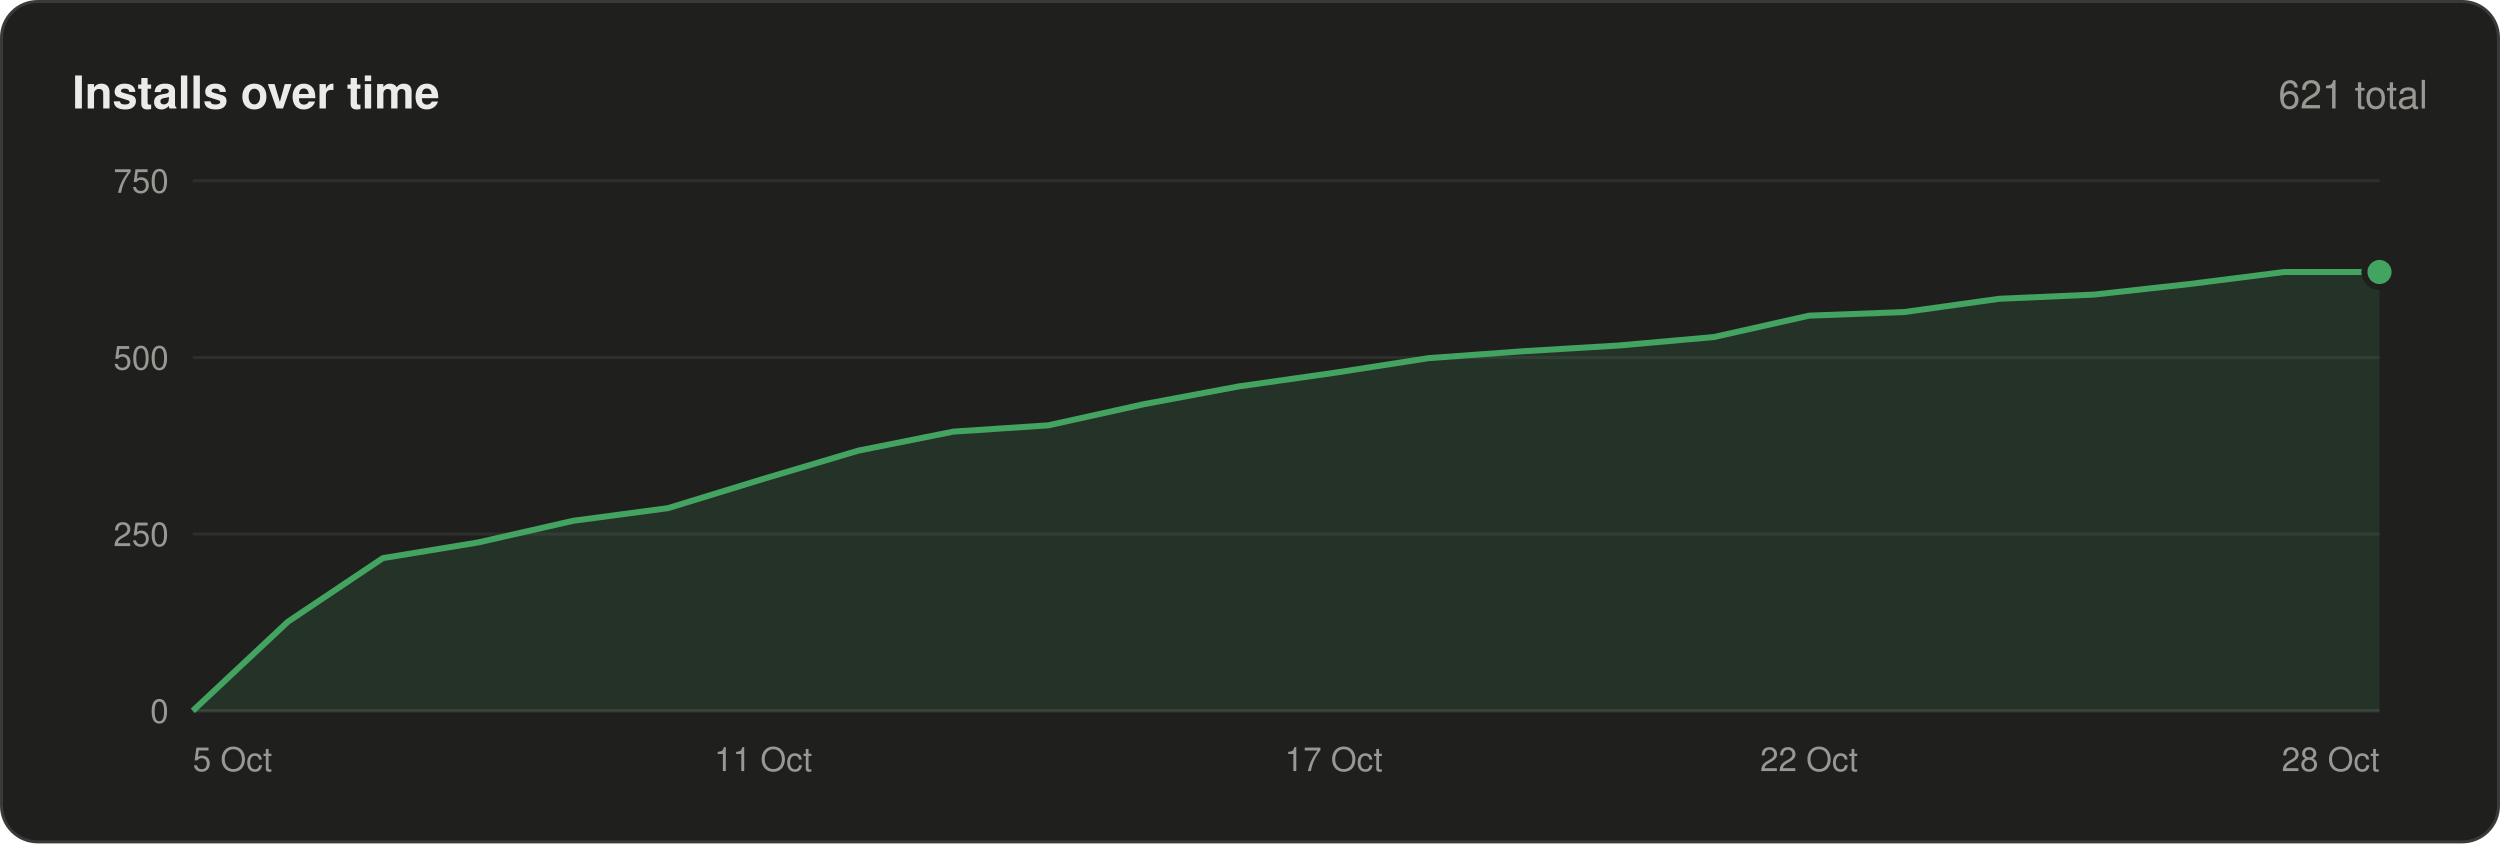
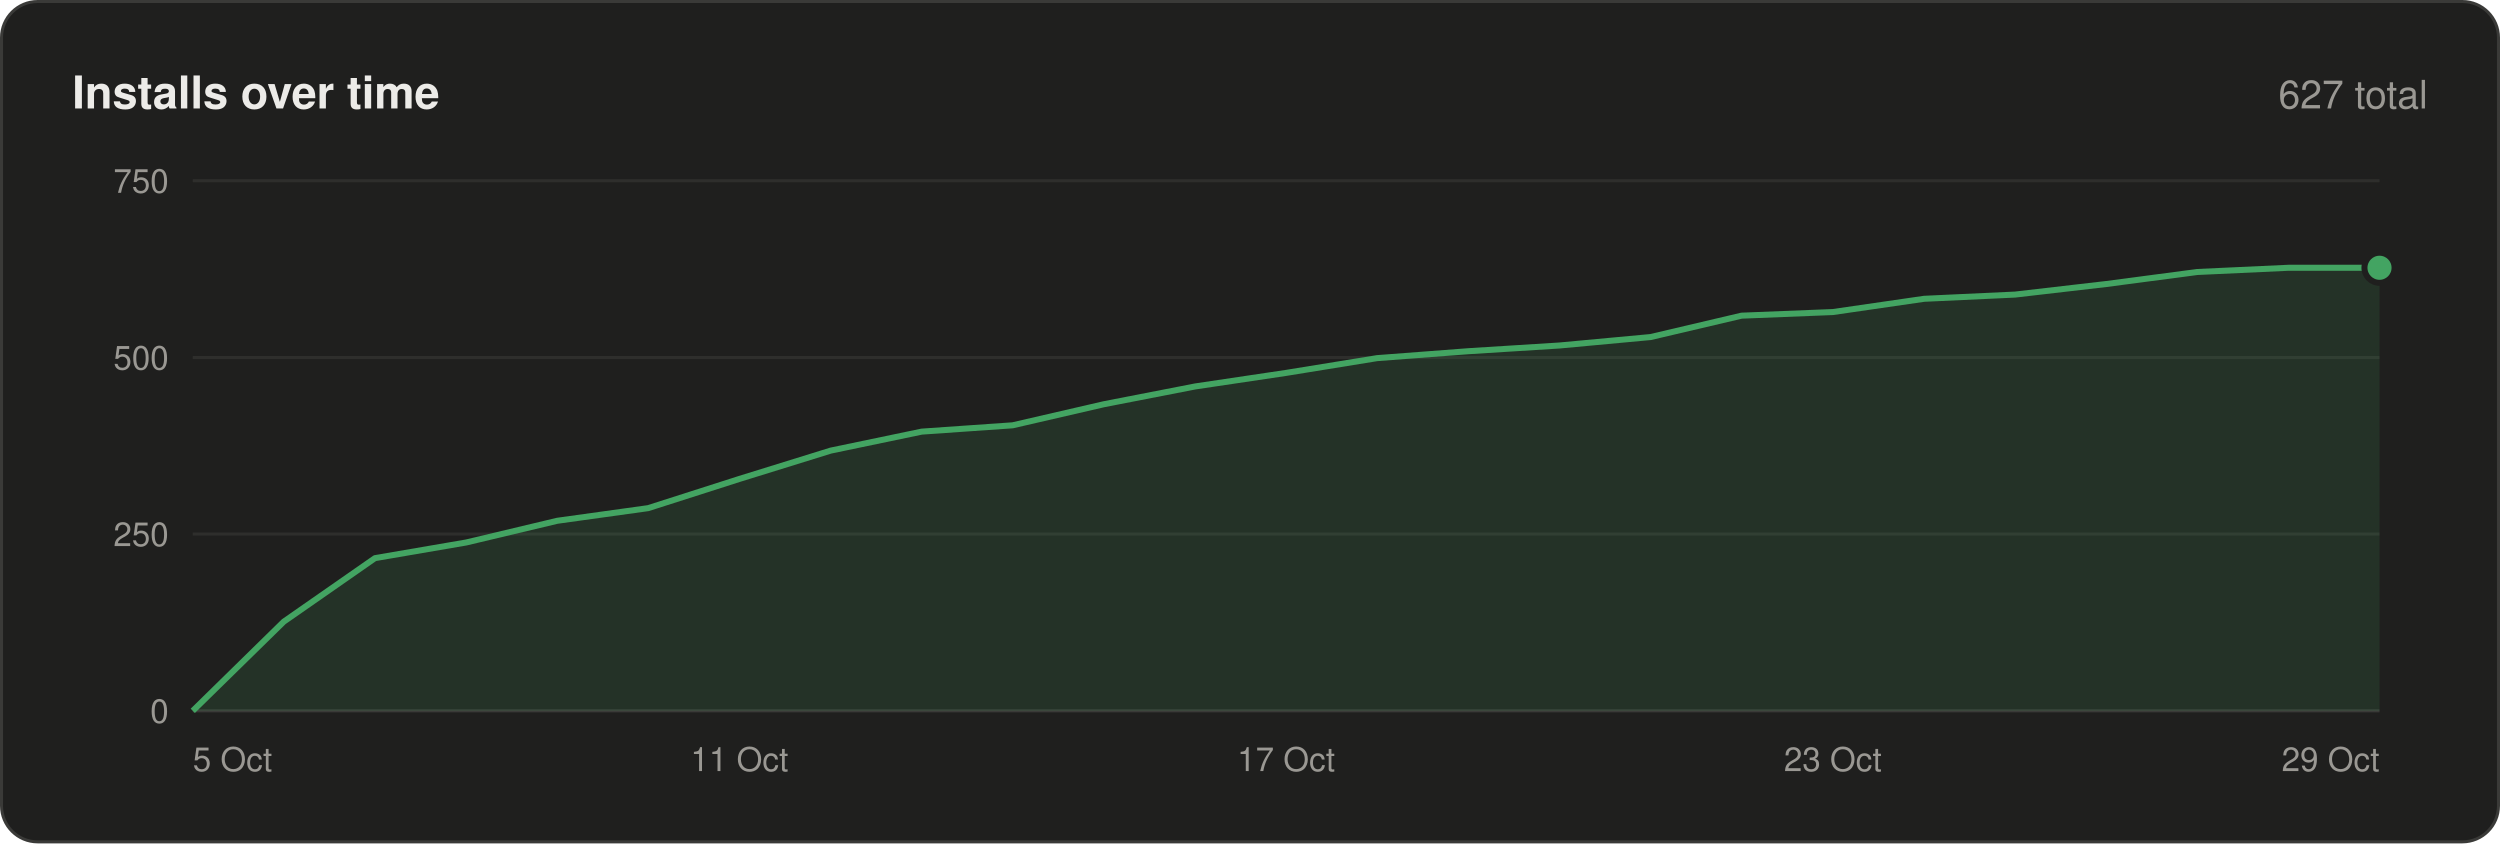
<svg xmlns="http://www.w3.org/2000/svg" width="830" height="280" viewBox="0 0 830 280" font-family="-apple-system,BlinkMacSystemFont,'Segoe UI',Helvetica,Arial,sans-serif">
  <rect x=".5" y=".5" width="829" height="279" rx="12" fill="#1f1f1e" stroke="#3a3a38" />
  <text x="24" y="36" font-size="15" font-weight="600" fill="#ecebe8">Installs over time</text>
-   <text x="806" y="36" font-size="13" text-anchor="end" fill="#9a9893">621 total</text>
+   <text x="806" y="36" font-size="13" text-anchor="end" fill="#9a9893">627 total</text>
  <line x1="64" y1="236.0" x2="790" y2="236.0" stroke="#3a3a38" />
  <text x="56" y="240.0" font-size="11" text-anchor="end" fill="#9a9893">0</text>
  <line x1="64" y1="177.3" x2="790" y2="177.3" stroke="#2e2e2c" />
  <text x="56" y="181.3" font-size="11" text-anchor="end" fill="#9a9893">250</text>
  <line x1="64" y1="118.7" x2="790" y2="118.7" stroke="#2e2e2c" />
  <text x="56" y="122.7" font-size="11" text-anchor="end" fill="#9a9893">500</text>
  <line x1="64" y1="60.0" x2="790" y2="60.0" stroke="#2e2e2c" />
  <text x="56" y="64.0" font-size="11" text-anchor="end" fill="#9a9893">750</text>
-   <polygon points="64,236 64.0,236.0 95.6,206.4 127.1,185.3 158.7,180.1 190.3,172.9 221.8,168.7 253.4,159.0 285.0,149.6 316.5,143.3 348.1,141.2 379.7,134.2 411.2,128.3 442.8,123.8 474.3,118.9 505.9,116.6 537.5,114.7 569.0,111.9 600.6,104.8 632.2,103.6 663.7,99.2 695.3,97.8 726.9,94.3 758.4,90.3 790.0,90.3 790,236" fill="#43a462" fill-opacity=".14" />
-   <polyline points="64.0,236.0 95.6,206.4 127.1,185.3 158.7,180.1 190.3,172.9 221.8,168.7 253.4,159.0 285.0,149.6 316.5,143.3 348.1,141.2 379.7,134.2 411.2,128.3 442.8,123.8 474.3,118.9 505.9,116.6 537.5,114.7 569.0,111.9 600.6,104.8 632.2,103.6 663.7,99.2 695.3,97.8 726.9,94.3 758.4,90.3 790.0,90.3" fill="none" stroke="#43a462" stroke-width="2" stroke-linejoin="round" />
-   <circle cx="790.0" cy="90.3" r="5" fill="#43a462" stroke="#1f1f1e" stroke-width="2" />
+   <polygon points="64,236 64.0,236.0 94.2,206.4 124.5,185.3 154.8,180.1 185.0,172.9 215.2,168.7 245.5,159.0 275.8,149.6 306.0,143.3 336.2,141.2 366.5,134.2 396.8,128.3 427.0,123.8 457.2,118.9 487.5,116.6 517.8,114.7 548.0,111.9 578.2,104.8 608.5,103.6 638.8,99.2 669.0,97.8 699.2,94.3 729.5,90.3 759.8,88.9 790.0,88.9 790,236" fill="#43a462" fill-opacity=".14" />
+   <polyline points="64.0,236.0 94.2,206.4 124.5,185.3 154.8,180.1 185.0,172.9 215.2,168.7 245.5,159.0 275.8,149.6 306.0,143.3 336.2,141.2 366.5,134.2 396.8,128.3 427.0,123.8 457.2,118.9 487.5,116.6 517.8,114.7 548.0,111.9 578.2,104.8 608.5,103.6 638.8,99.2 669.0,97.8 699.2,94.3 729.5,90.3 759.8,88.9 790.0,88.9" fill="none" stroke="#43a462" stroke-width="2" stroke-linejoin="round" />
+   <circle cx="790.0" cy="88.9" r="5" fill="#43a462" stroke="#1f1f1e" stroke-width="2" />
  <text x="64.0" y="256" font-size="11" text-anchor="start" fill="#9a9893">5 Oct</text>
-   <text x="253.4" y="256" font-size="11" text-anchor="middle" fill="#9a9893">11 Oct</text>
-   <text x="442.8" y="256" font-size="11" text-anchor="middle" fill="#9a9893">17 Oct</text>
-   <text x="600.6" y="256" font-size="11" text-anchor="middle" fill="#9a9893">22 Oct</text>
-   <text x="790.0" y="256" font-size="11" text-anchor="end" fill="#9a9893">28 Oct</text>
+   <text x="245.5" y="256" font-size="11" text-anchor="middle" fill="#9a9893">11 Oct</text>
+   <text x="427.0" y="256" font-size="11" text-anchor="middle" fill="#9a9893">17 Oct</text>
+   <text x="608.5" y="256" font-size="11" text-anchor="middle" fill="#9a9893">23 Oct</text>
+   <text x="790.0" y="256" font-size="11" text-anchor="end" fill="#9a9893">29 Oct</text>
</svg>
